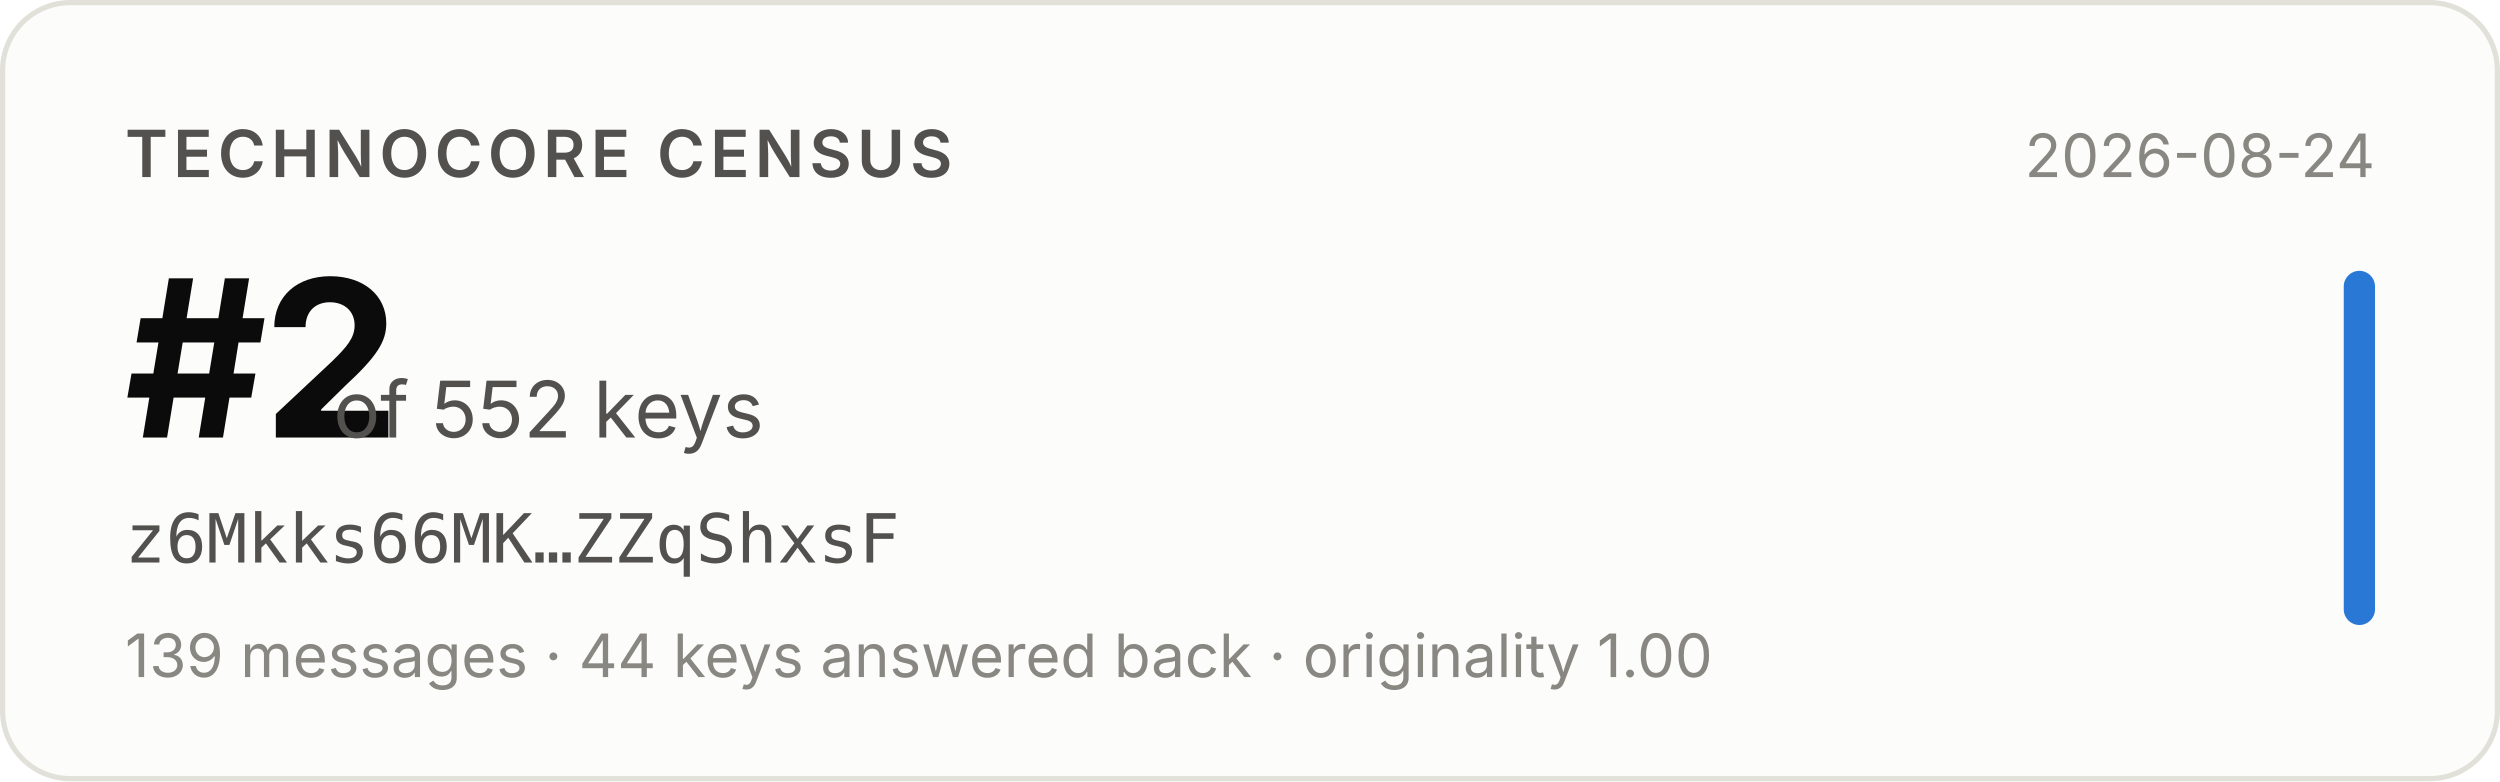
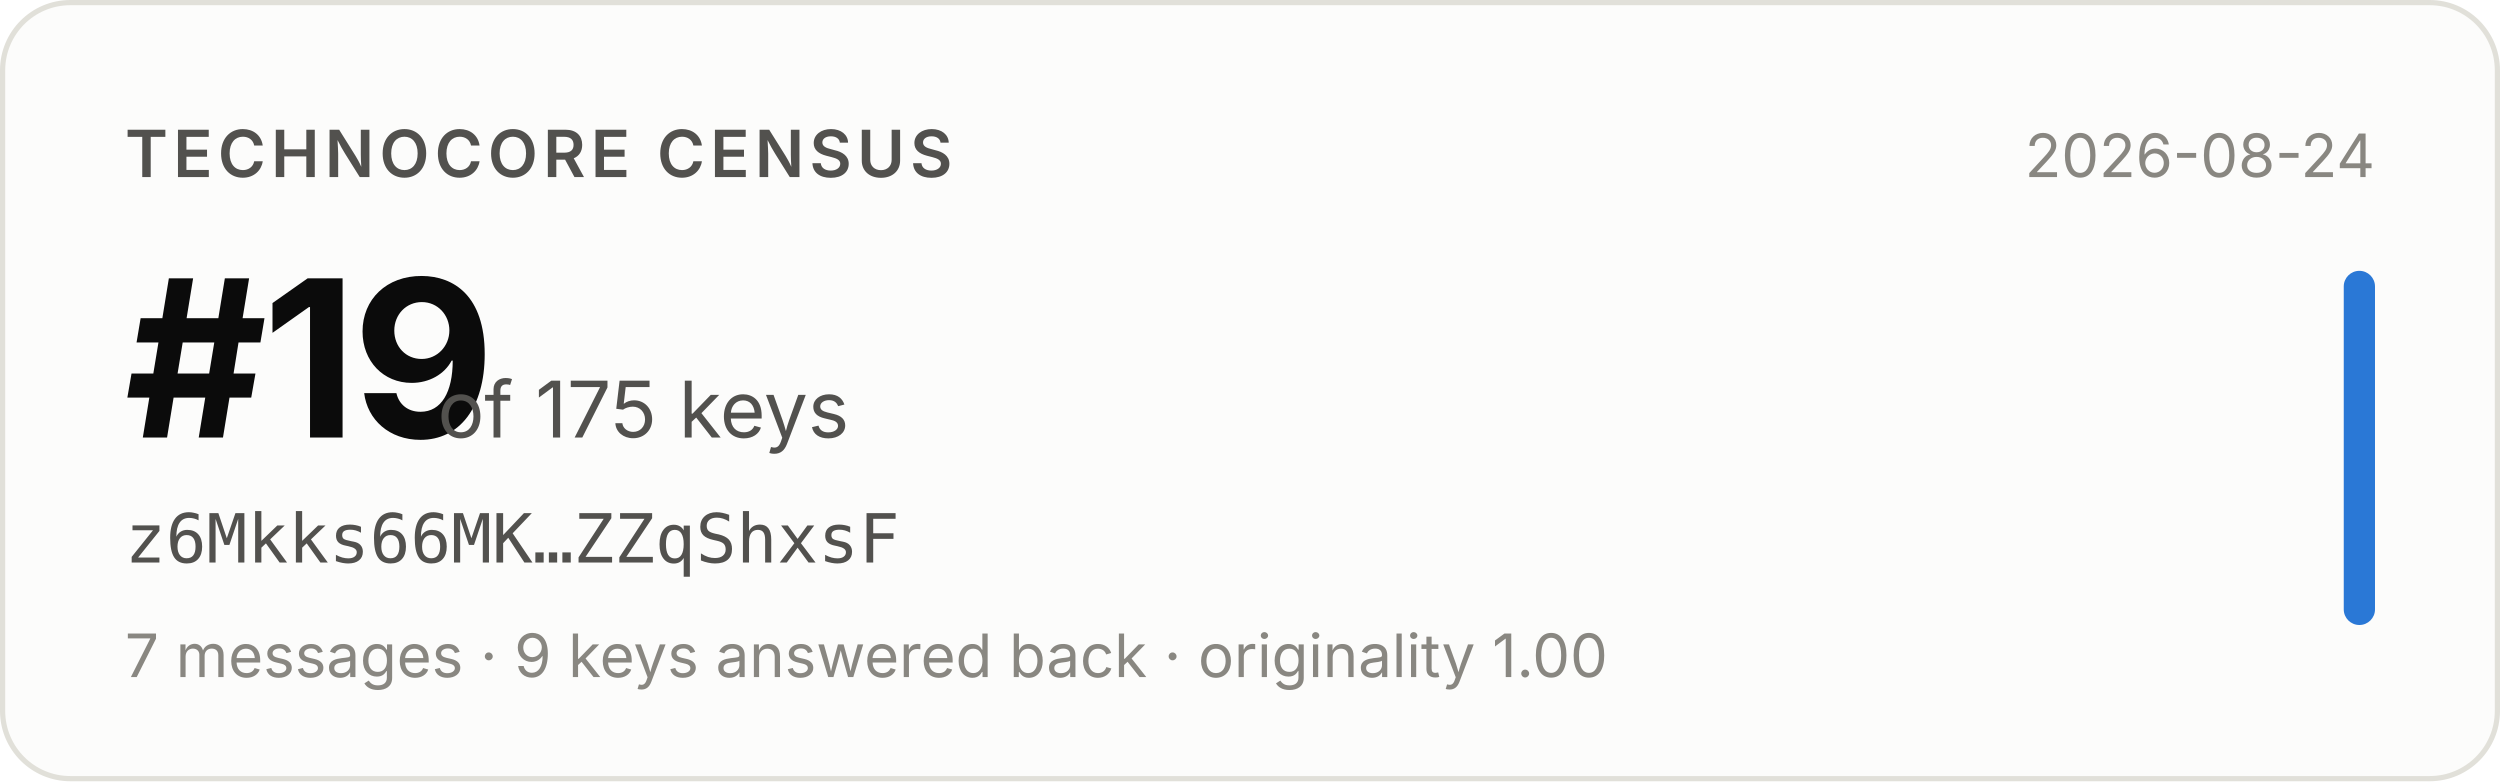
- <svg xmlns="http://www.w3.org/2000/svg" width="480" height="150" viewBox="0 0 480 150" role="img" aria-label="Technocore Census rank #2 of 552 keys for z6Mkks66MK…ZZqShxsF, snapshot 2026-08-24">
+ <svg xmlns="http://www.w3.org/2000/svg" width="480" height="150" viewBox="0 0 480 150" role="img" aria-label="Technocore Census rank #19 of 175 keys for z6Mkks66MK…ZZqShxsF, snapshot 2026-08-24">
  <rect x="0.5" y="0.5" width="479" height="149" rx="13" fill="#fcfcfb" stroke="#e1e0d9" />
  <g font-family="system-ui, -apple-system, 'Segoe UI', sans-serif">
    <text x="24" y="34" font-size="12.5" font-weight="600" fill="#52514e" letter-spacing="0.08em">TECHNOCORE CENSUS</text>
-     <text x="24" y="84" font-size="42" font-weight="650" fill="#0b0b0b" letter-spacing="-0.02em">#2</text>
-     <text x="64" y="84" font-size="15" fill="#52514e">of 552 keys</text>
+     <text x="24" y="84" font-size="42" font-weight="650" fill="#0b0b0b" letter-spacing="-0.02em">#19</text>
+     <text x="84" y="84" font-size="15" fill="#52514e">of 175 keys</text>
    <text x="24" y="108" font-size="13" fill="#52514e" font-family="ui-monospace, SFMono-Regular, Menlo, monospace">z6Mkks66MK…ZZqShxsF</text>
-     <text x="24" y="130" font-size="11.5" fill="#898781">139 messages · 44 keys answered back · originality 1.00</text>
+     <text x="24" y="130" font-size="11.5" fill="#898781">7 messages · 9 keys answered back · originality 1.00</text>
    <text x="456" y="34" font-size="11.5" fill="#898781" text-anchor="end">2026-08-24</text>
    <rect x="450" y="52" width="6" height="68" rx="3" fill="#2a78d6" />
  </g>
</svg>
